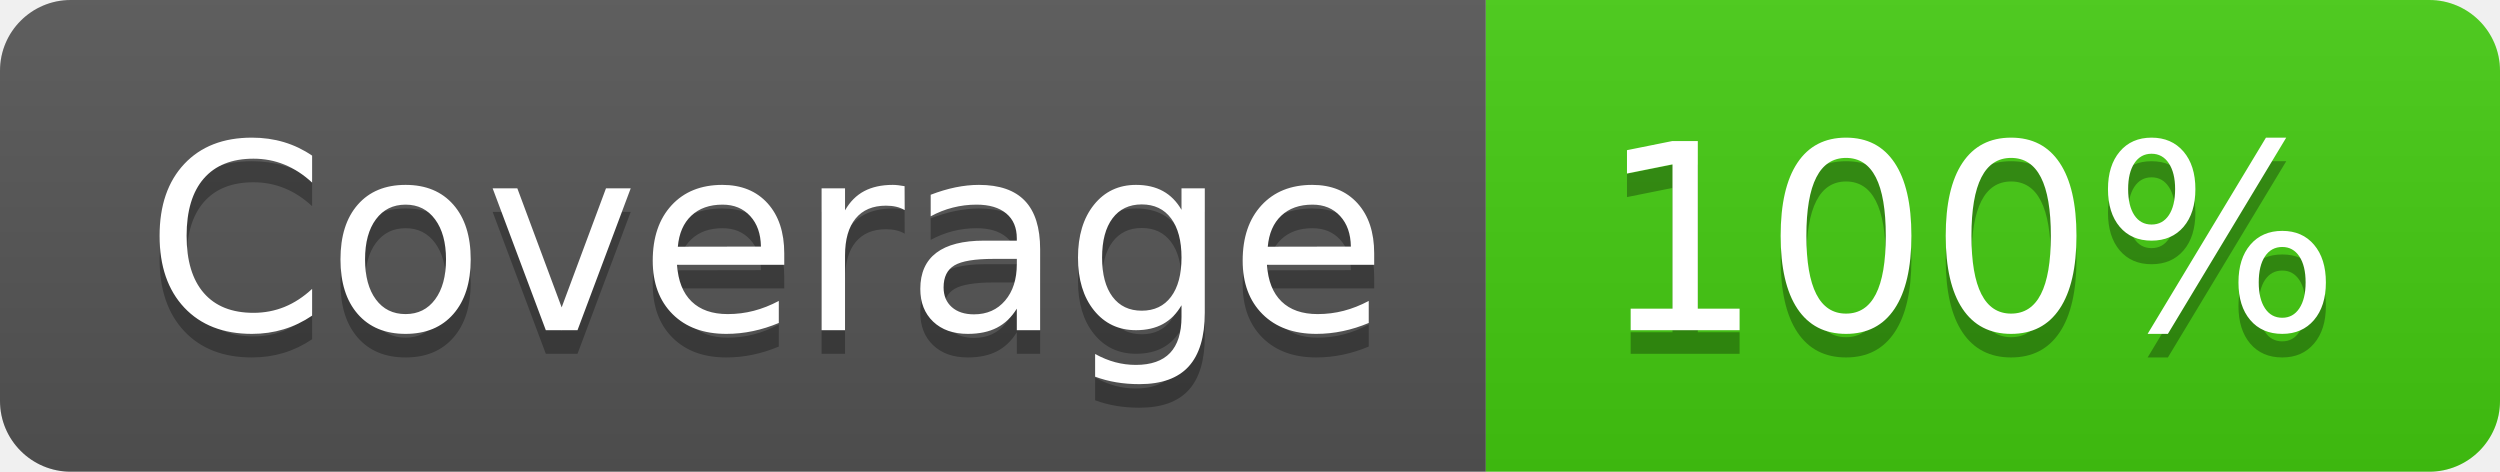
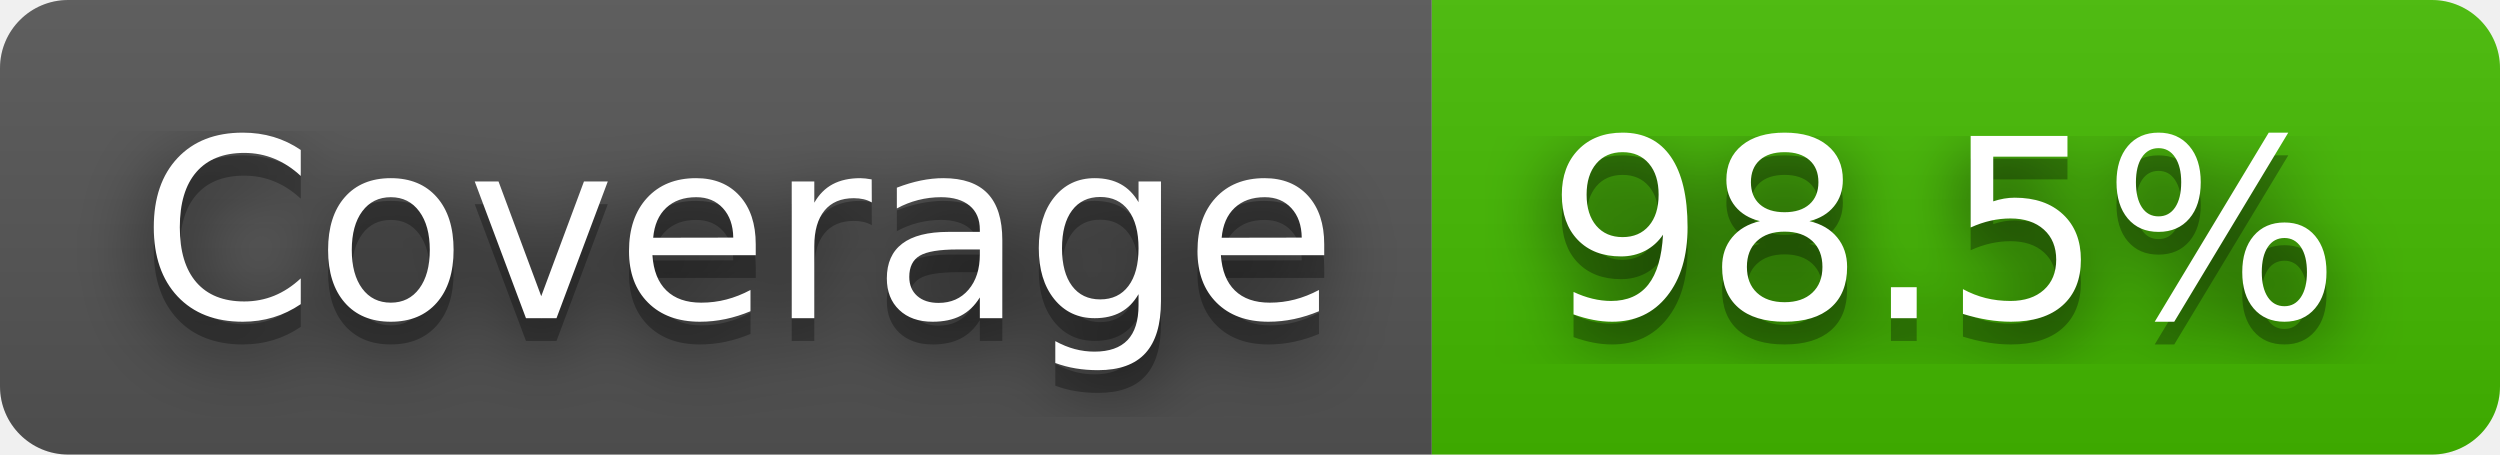
- <svg xmlns="http://www.w3.org/2000/svg" width="106" height="20" role="img" aria-label="Coverage: 100%">
+ <svg xmlns="http://www.w3.org/2000/svg" width="110" height="20" role="img" aria-label="Coverage: 98.5%">
+   <filter id="blur">
+     <feGaussianBlur in="SourceGraphic" stdDeviation="16" />
+   </filter>
  <linearGradient id="s" x2="0" y2="100%">
    <stop offset="0" stop-color="#bbb" stop-opacity=".1" />
    <stop offset="1" stop-opacity=".1" />
  </linearGradient>
  <clipPath id="r">
-     <rect width="106" height="20" rx="3" fill="#fff" />
+     <rect width="110" height="20" rx="3" fill="#fff" />
  </clipPath>
  <g clip-path="url(#r)">
    <rect width="63" height="20" fill="#555" />
-     <rect x="63" width="43" height="20" fill="#4c1" />
-     <rect width="106" height="20" fill="url(#s)" />
+     <rect x="63" width="47" height="20" fill="#4b0" />
+     <rect width="110" height="20" fill="url(#s)" />
  </g>
  <g fill="#fff" text-anchor="middle" font-family="Verdana,Geneva,DejaVu Sans,sans-serif" text-rendering="geometricPrecision" font-size="110">
+     <text aria-hidden="true" x="325" y="150" fill="#010101" fill-opacity=".80" filter="url(#blur)" transform="scale(.1)" textLength="530">Coverage</text>
    <text aria-hidden="true" x="325" y="150" fill="#010101" fill-opacity=".3" transform="scale(.1)" textLength="530">Coverage</text>
    <text x="325" y="140" transform="scale(.1)" fill="#fff" textLength="530">Coverage</text>
-     <text aria-hidden="true" x="835" y="150" fill="#010101" fill-opacity=".3" transform="scale(.1)" textLength="330">100%</text>
-     <text x="835" y="140" transform="scale(.1)" fill="#fff" textLength="330">100%</text>
+     <text aria-hidden="true" x="855" y="150" fill="#010101" fill-opacity=".80" filter="url(#blur)" transform="scale(.1)" textLength="370">98.5%</text>
+     <text aria-hidden="true" x="855" y="150" fill="#010101" fill-opacity=".3" transform="scale(.1)" textLength="370">98.5%</text>
+     <text x="855" y="140" transform="scale(.1)" fill="#fff" textLength="370">98.5%</text>
  </g>
</svg>
